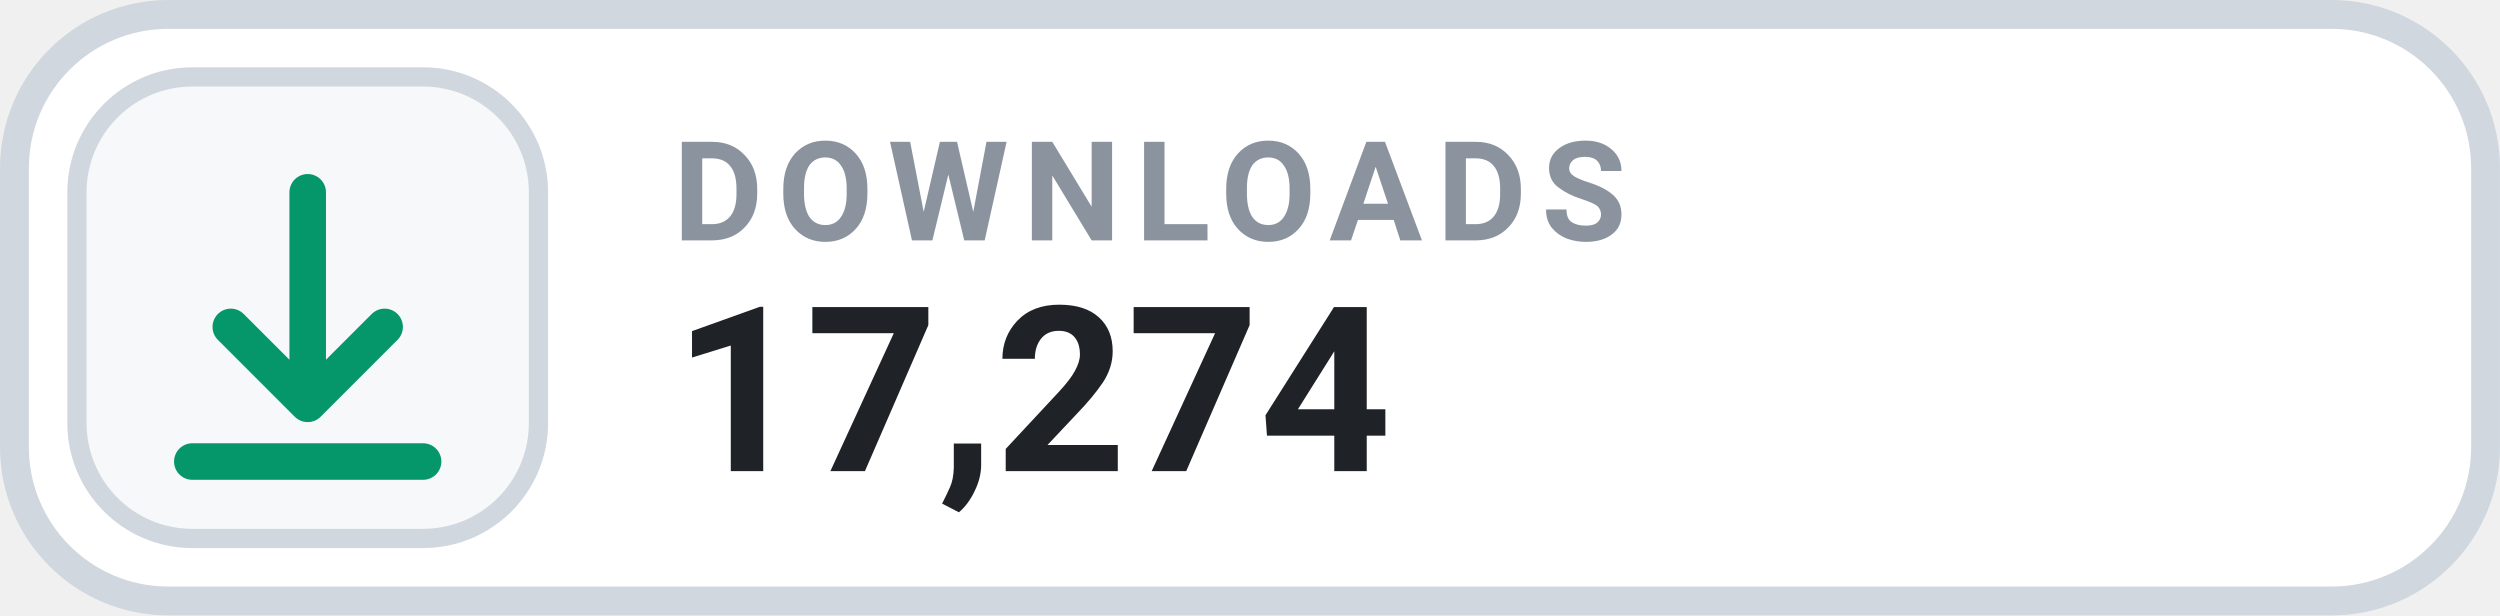
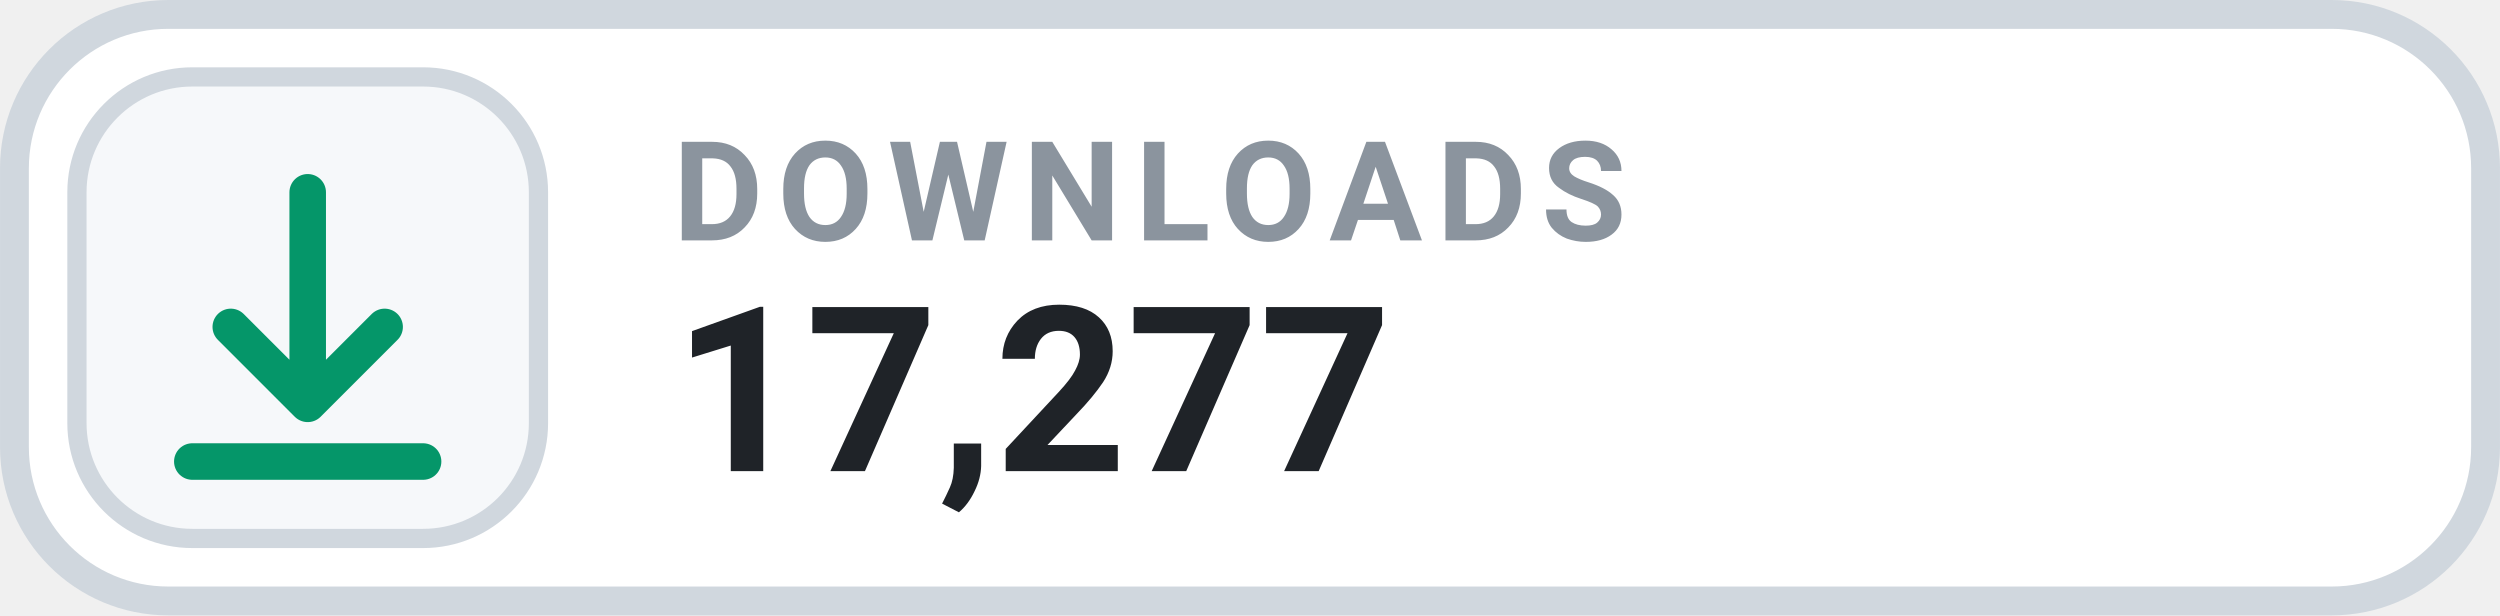
- <svg xmlns="http://www.w3.org/2000/svg" width="126" height="31.015" viewBox="0 0 130 32" role="img" aria-label="DOWNLOADS 17,274">
+ <svg xmlns="http://www.w3.org/2000/svg" width="126" height="31.015" viewBox="0 0 130 32" role="img" aria-label="DOWNLOADS 17,277">
  <rect x=".75" y=".75" width="128.5" height="30.5" rx="8" fill="#FFFFFF" stroke="#D0D7DE" stroke-width="1.5" />
  <rect x="4" y="4" width="24" height="24" rx="6" fill="#F6F8FA" stroke="#D0D7DE" stroke-width="1" />
  <g transform="translate(16 16)" style="color:#059669;">
    <path d="M0 -6 v11 m0 0 l4 -4 m-4 4 l-4 -4 M-6 8 h12" fill="none" stroke="currentColor" stroke-width="1.9" stroke-linecap="round" stroke-linejoin="round" />
  </g>
  <text x="35" y="12.5" fill="#8B949E" font-family="-apple-system,BlinkMacSystemFont,'Segoe UI',Roboto,Helvetica,Arial,sans-serif" font-size="7.2" font-weight="700" letter-spacing=".75">DOWNLOADS</text>
-   <text x="35" y="24.5" fill="#1F2328" font-family="-apple-system,BlinkMacSystemFont,'Segoe UI',Roboto,Helvetica,Arial,sans-serif" font-size="12" font-weight="700">17,274</text>
+   <text x="35" y="24.5" fill="#1F2328" font-family="-apple-system,BlinkMacSystemFont,'Segoe UI',Roboto,Helvetica,Arial,sans-serif" font-size="12" font-weight="700">17,277</text>
</svg>
